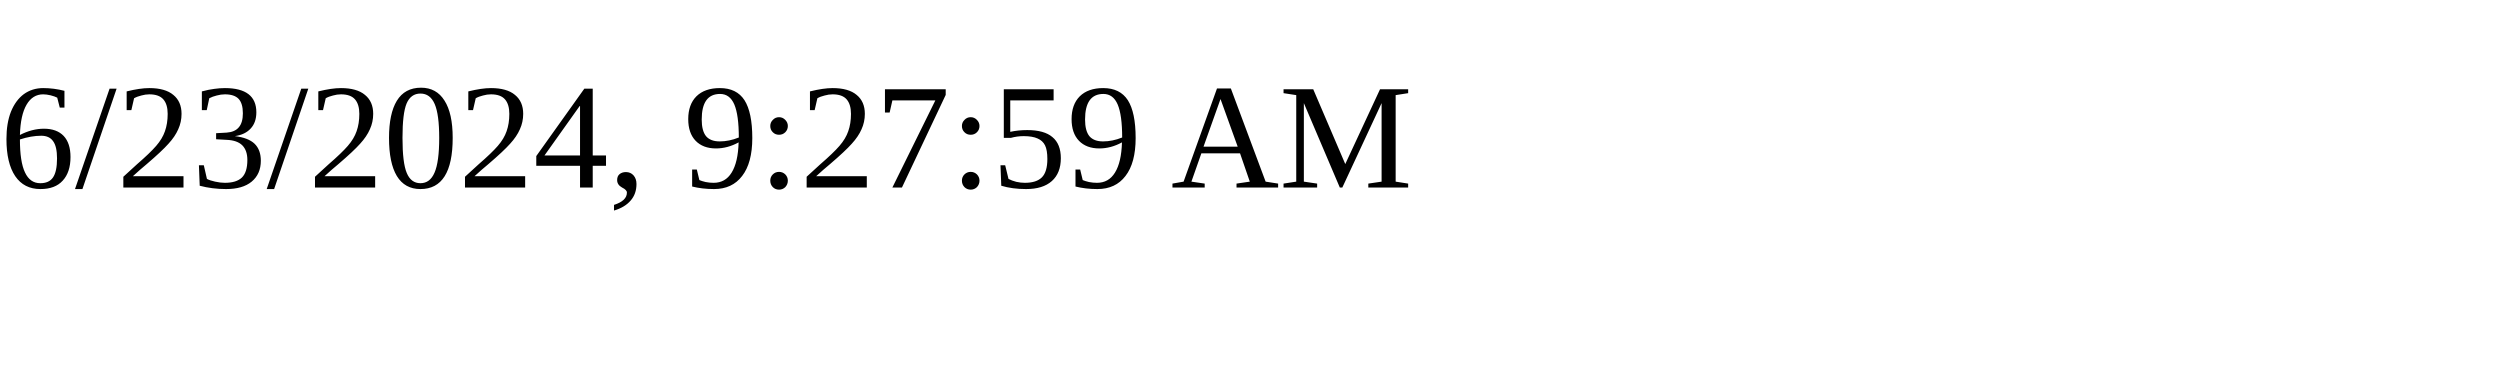
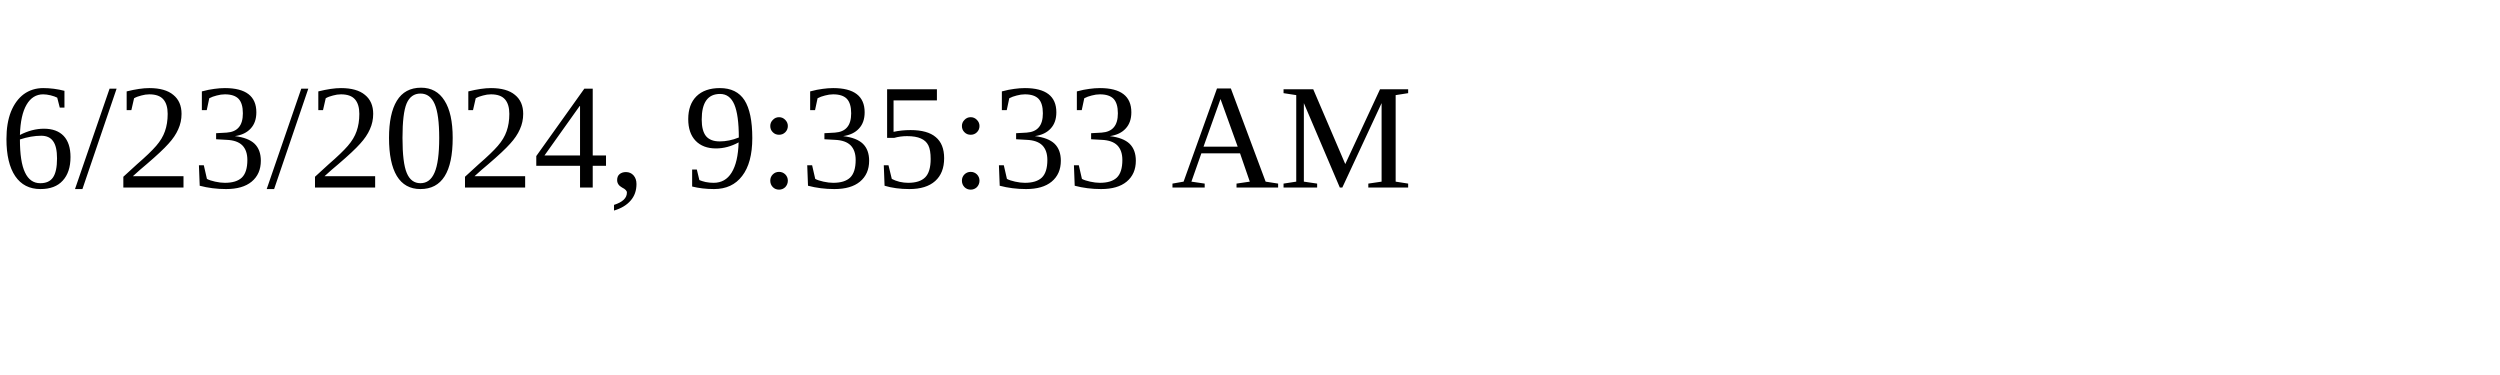
<svg xmlns="http://www.w3.org/2000/svg" height="30" width="200">
-   <text x="0" y="15">6/23/2024, 9:27:59 AM</text>
+   <text x="0" y="15">6/23/2024, 9:35:33 AM</text>
</svg>
